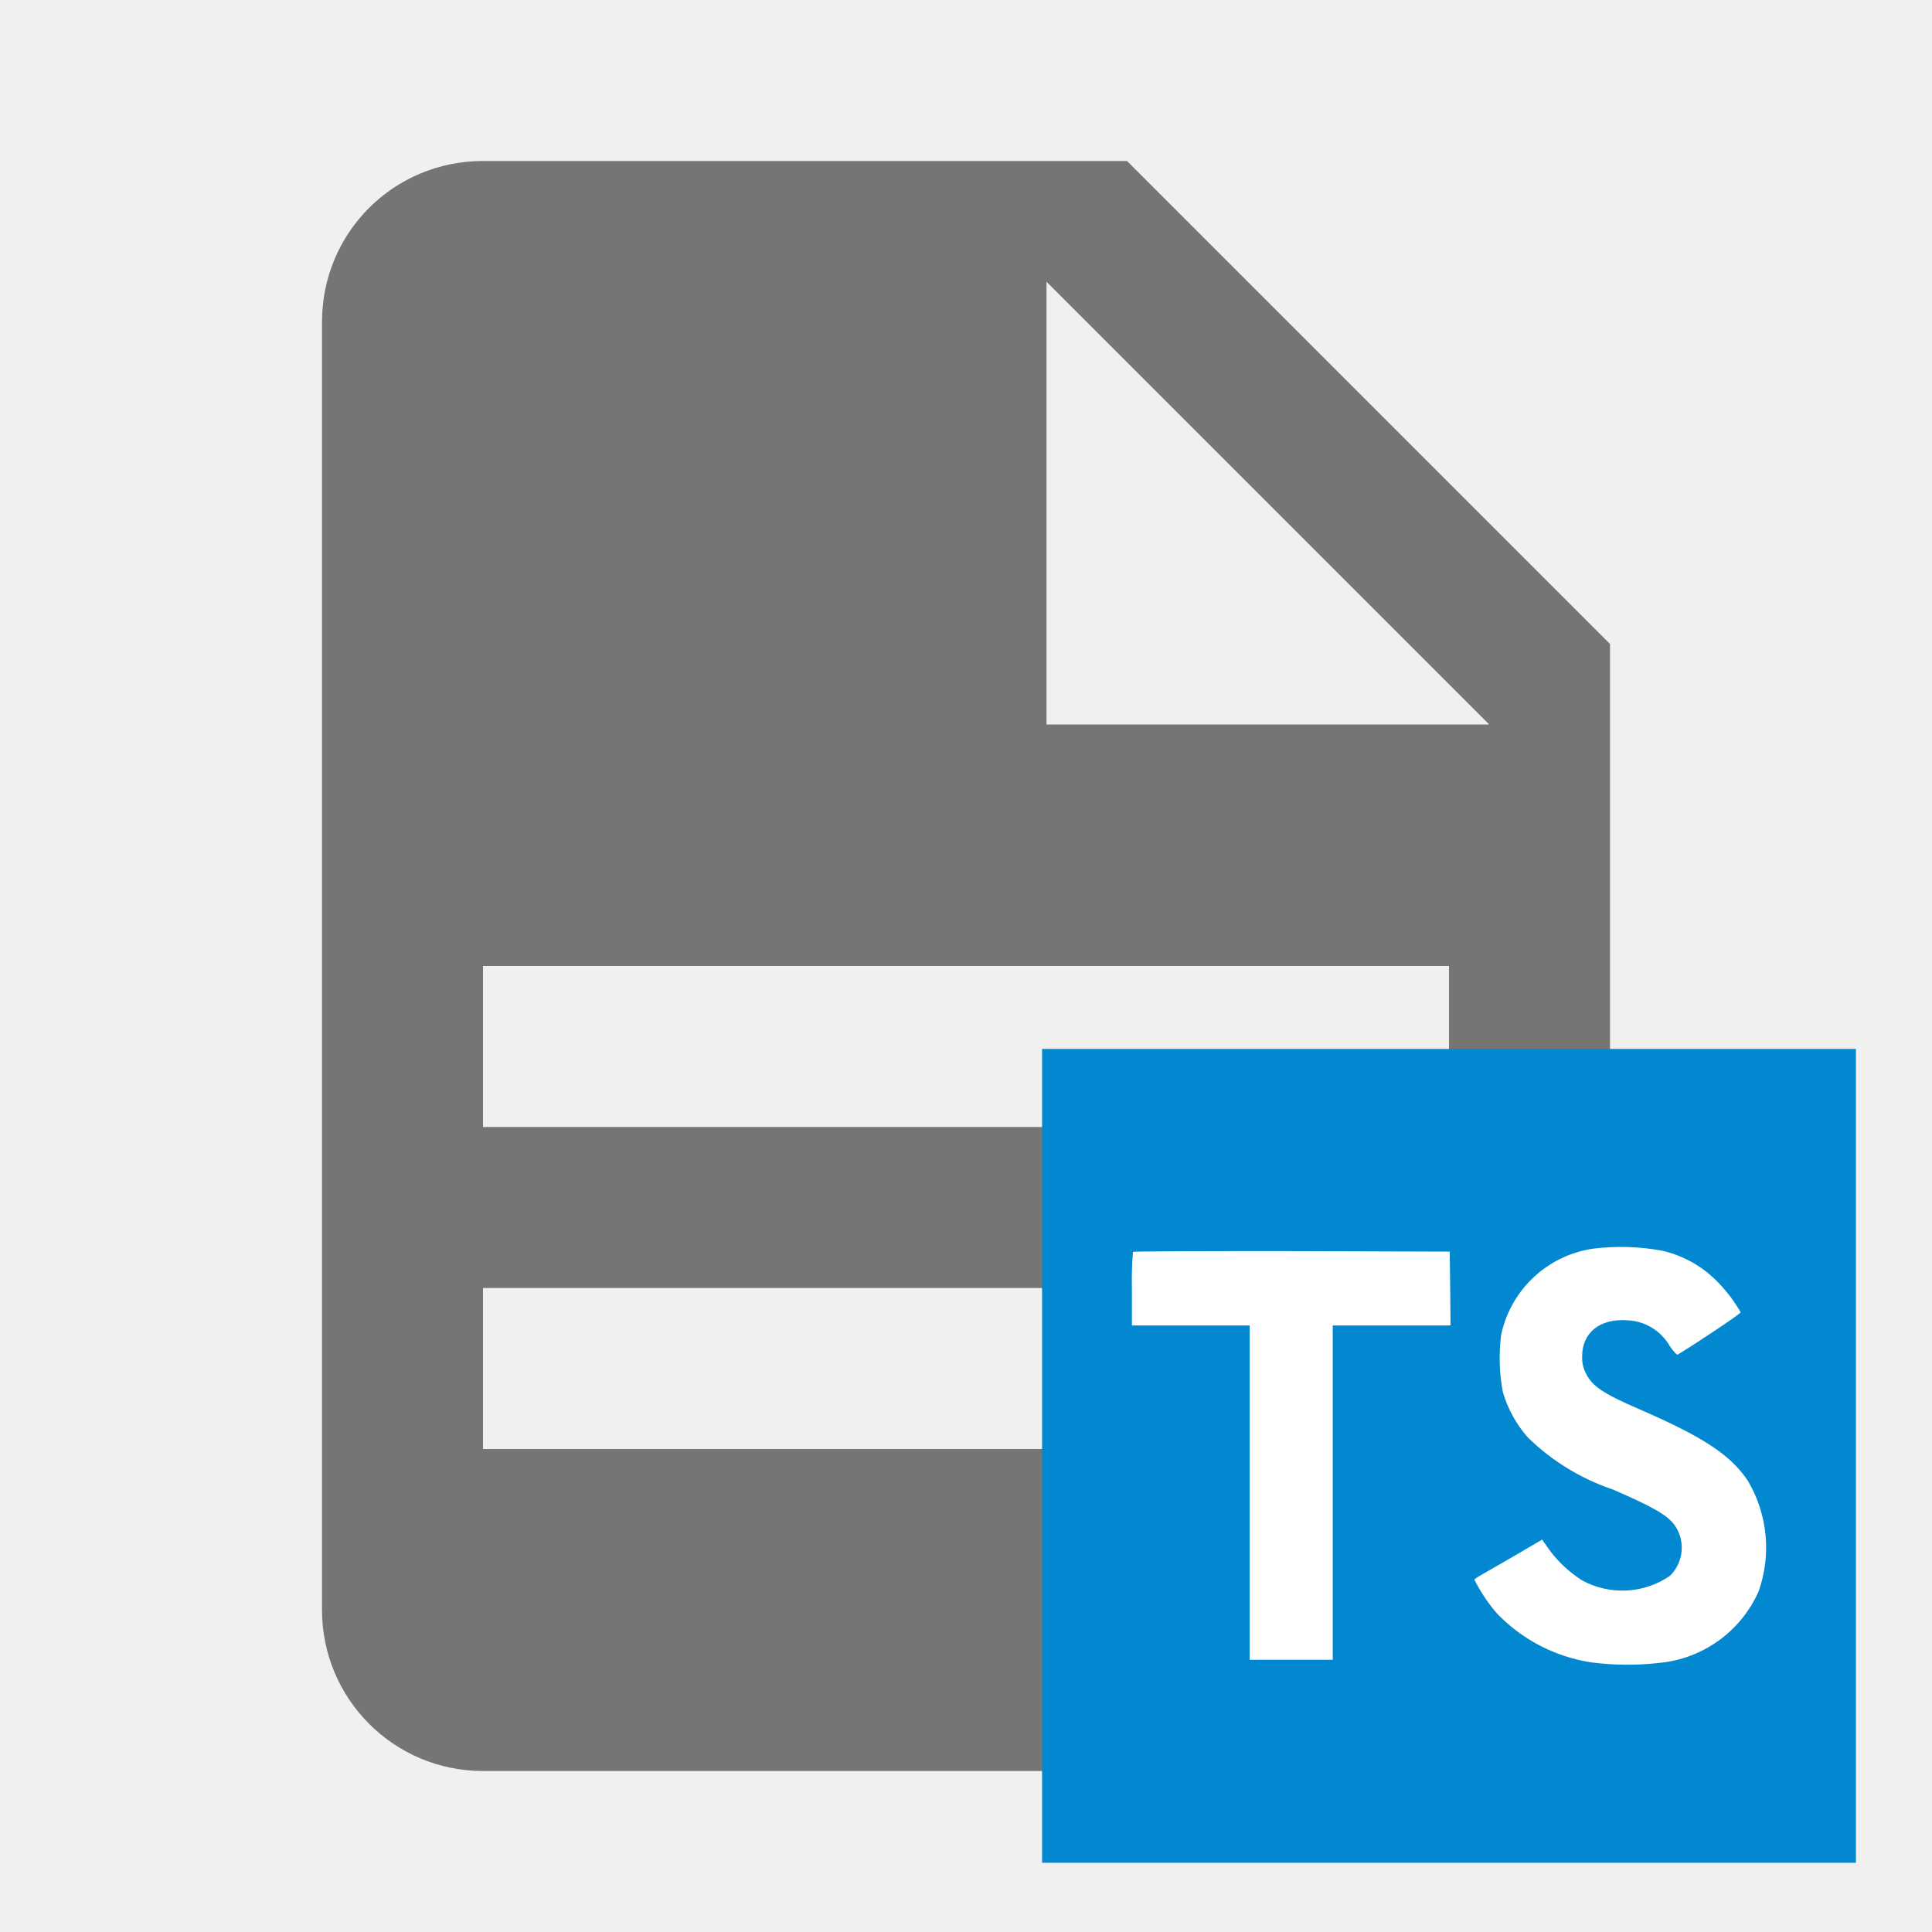
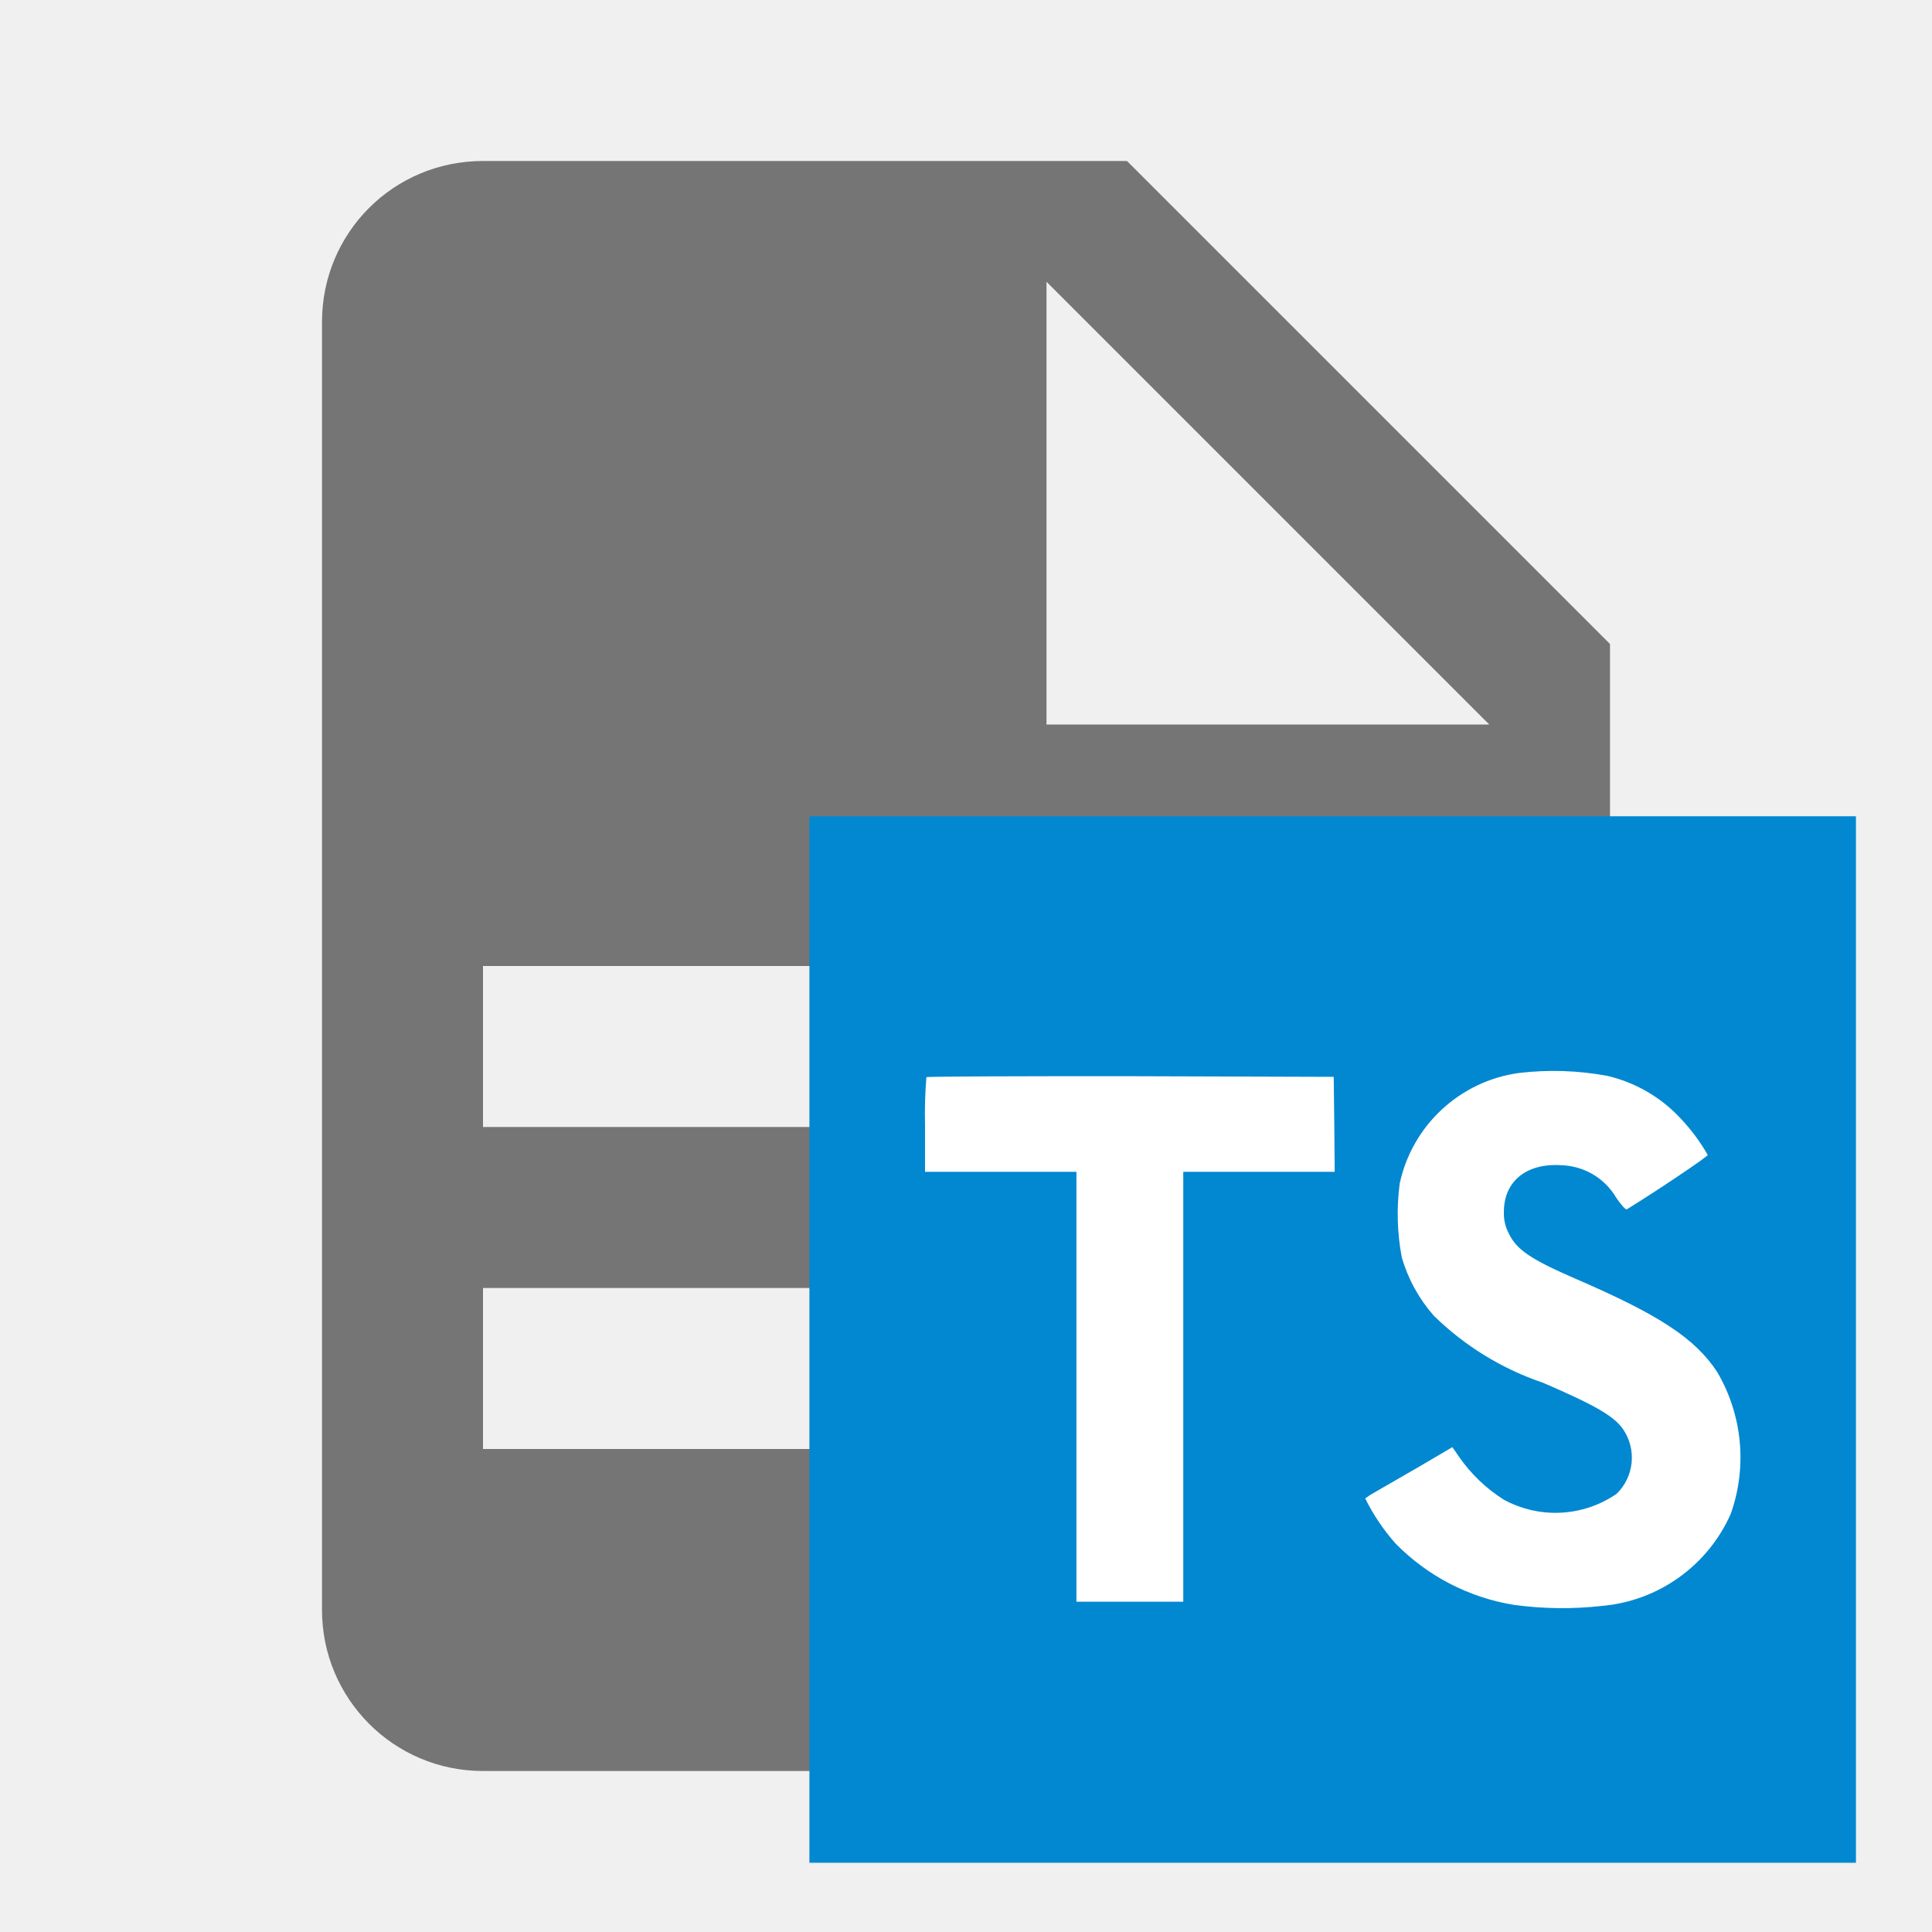
- <svg xmlns="http://www.w3.org/2000/svg" viewBox="0 0 24 24" version="1.0">
+ <svg xmlns="http://www.w3.org/2000/svg" version="1.0" viewBox="0 0 24 24">
  <path d="m13 9h5.5l-5.5-5.5v5.5m-7-7h8l6 6v12a2 2 0 0 1 -2 2h-12c-1.11 0-2-.9-2-2v-16c0-1.11.89-2 2-2m9 16v-2h-9v2h9m3-4v-2h-12v2h12z" fill="#757575" />
-   <rect height="10.11" width="10.11" x="12.945" y="13.03" fill="#0288d1" />
-   <path d="M20.65 15.537a1.398 1.398 0 01.703.404 1.85 1.85 0 01.27.361c.003.015-.485.343-.781.525-.011.008-.054-.039-.102-.11a.636.636 0 00-.528-.316c-.34-.023-.56.155-.558.453a.41.41 0 00.049.21c.075.155.214.248.65.437.804.348 1.149.574 1.362.898a1.63 1.63 0 01.131 1.37 1.505 1.505 0 01-1.242.889 3.444 3.444 0 01-.855-.01 2.063 2.063 0 01-1.143-.594 1.983 1.983 0 01-.292-.434.839.839 0 01.103-.065l.417-.24.323-.19.068.098a1.507 1.507 0 00.427.408 1.043 1.043 0 001.092-.055.488.488 0 00.063-.624c-.087-.126-.265-.23-.772-.449a2.78 2.78 0 01-1.058-.649 1.48 1.48 0 01-.308-.561 2.248 2.248 0 01-.02-.717 1.369 1.369 0 011.152-1.066 2.843 2.843 0 01.85.027zm-2.635.468l.004.46h-1.463v4.153h-1.032v-4.153h-1.463v-.45a4.419 4.419 0 01.013-.464c.005-.007.895-.01 1.973-.009l1.962.006z" fill="#ffffff" />
+   <rect x="10.055" y="10.14" height="13" width="13" fill="#0288d1" />
+   <path d="m 19.963,13.364 a 1.798,1.798 0 0 1 0.904,0.519 2.379,2.379 0 0 1 0.347,0.464 c 0.004,0.019 -0.624,0.441 -1.004,0.675 -0.014,0.01 -0.069,-0.05 -0.131,-0.141 a 0.818,0.818 0 0 0 -0.679,-0.406 c -0.437,-0.03 -0.72,0.199 -0.718,0.582 a 0.527,0.527 0 0 0 0.063,0.27 c 0.096,0.199 0.275,0.319 0.836,0.562 1.034,0.447 1.477,0.738 1.751,1.155 a 2.096,2.096 0 0 1 0.168,1.762 1.935,1.935 0 0 1 -1.597,1.143 4.428,4.428 0 0 1 -1.099,-0.013 2.653,2.653 0 0 1 -1.47,-0.764 2.55,2.55 0 0 1 -0.375,-0.558 1.079,1.079 0 0 1 0.132,-0.084 l 0.536,-0.309 0.415,-0.244 0.087,0.126 a 1.938,1.938 0 0 0 0.549,0.525 1.341,1.341 0 0 0 1.404,-0.071 0.627,0.627 0 0 0 0.081,-0.802 c -0.112,-0.162 -0.341,-0.296 -0.993,-0.577 a 3.575,3.575 0 0 1 -1.36,-0.835 1.903,1.903 0 0 1 -0.396,-0.721 2.891,2.891 0 0 1 -0.026,-0.922 1.76,1.76 0 0 1 1.481,-1.371 3.656,3.656 0 0 1 1.093,0.035 z m -3.388,0.602 0.005,0.591 h -1.881 v 5.34 h -1.327 v -5.34 h -1.881 v -0.579 a 5.682,5.682 0 0 1 0.017,-0.597 c 0.006,-0.009 1.151,-0.013 2.537,-0.012 l 2.523,0.008 z" fill="#ffffff" />
</svg>
